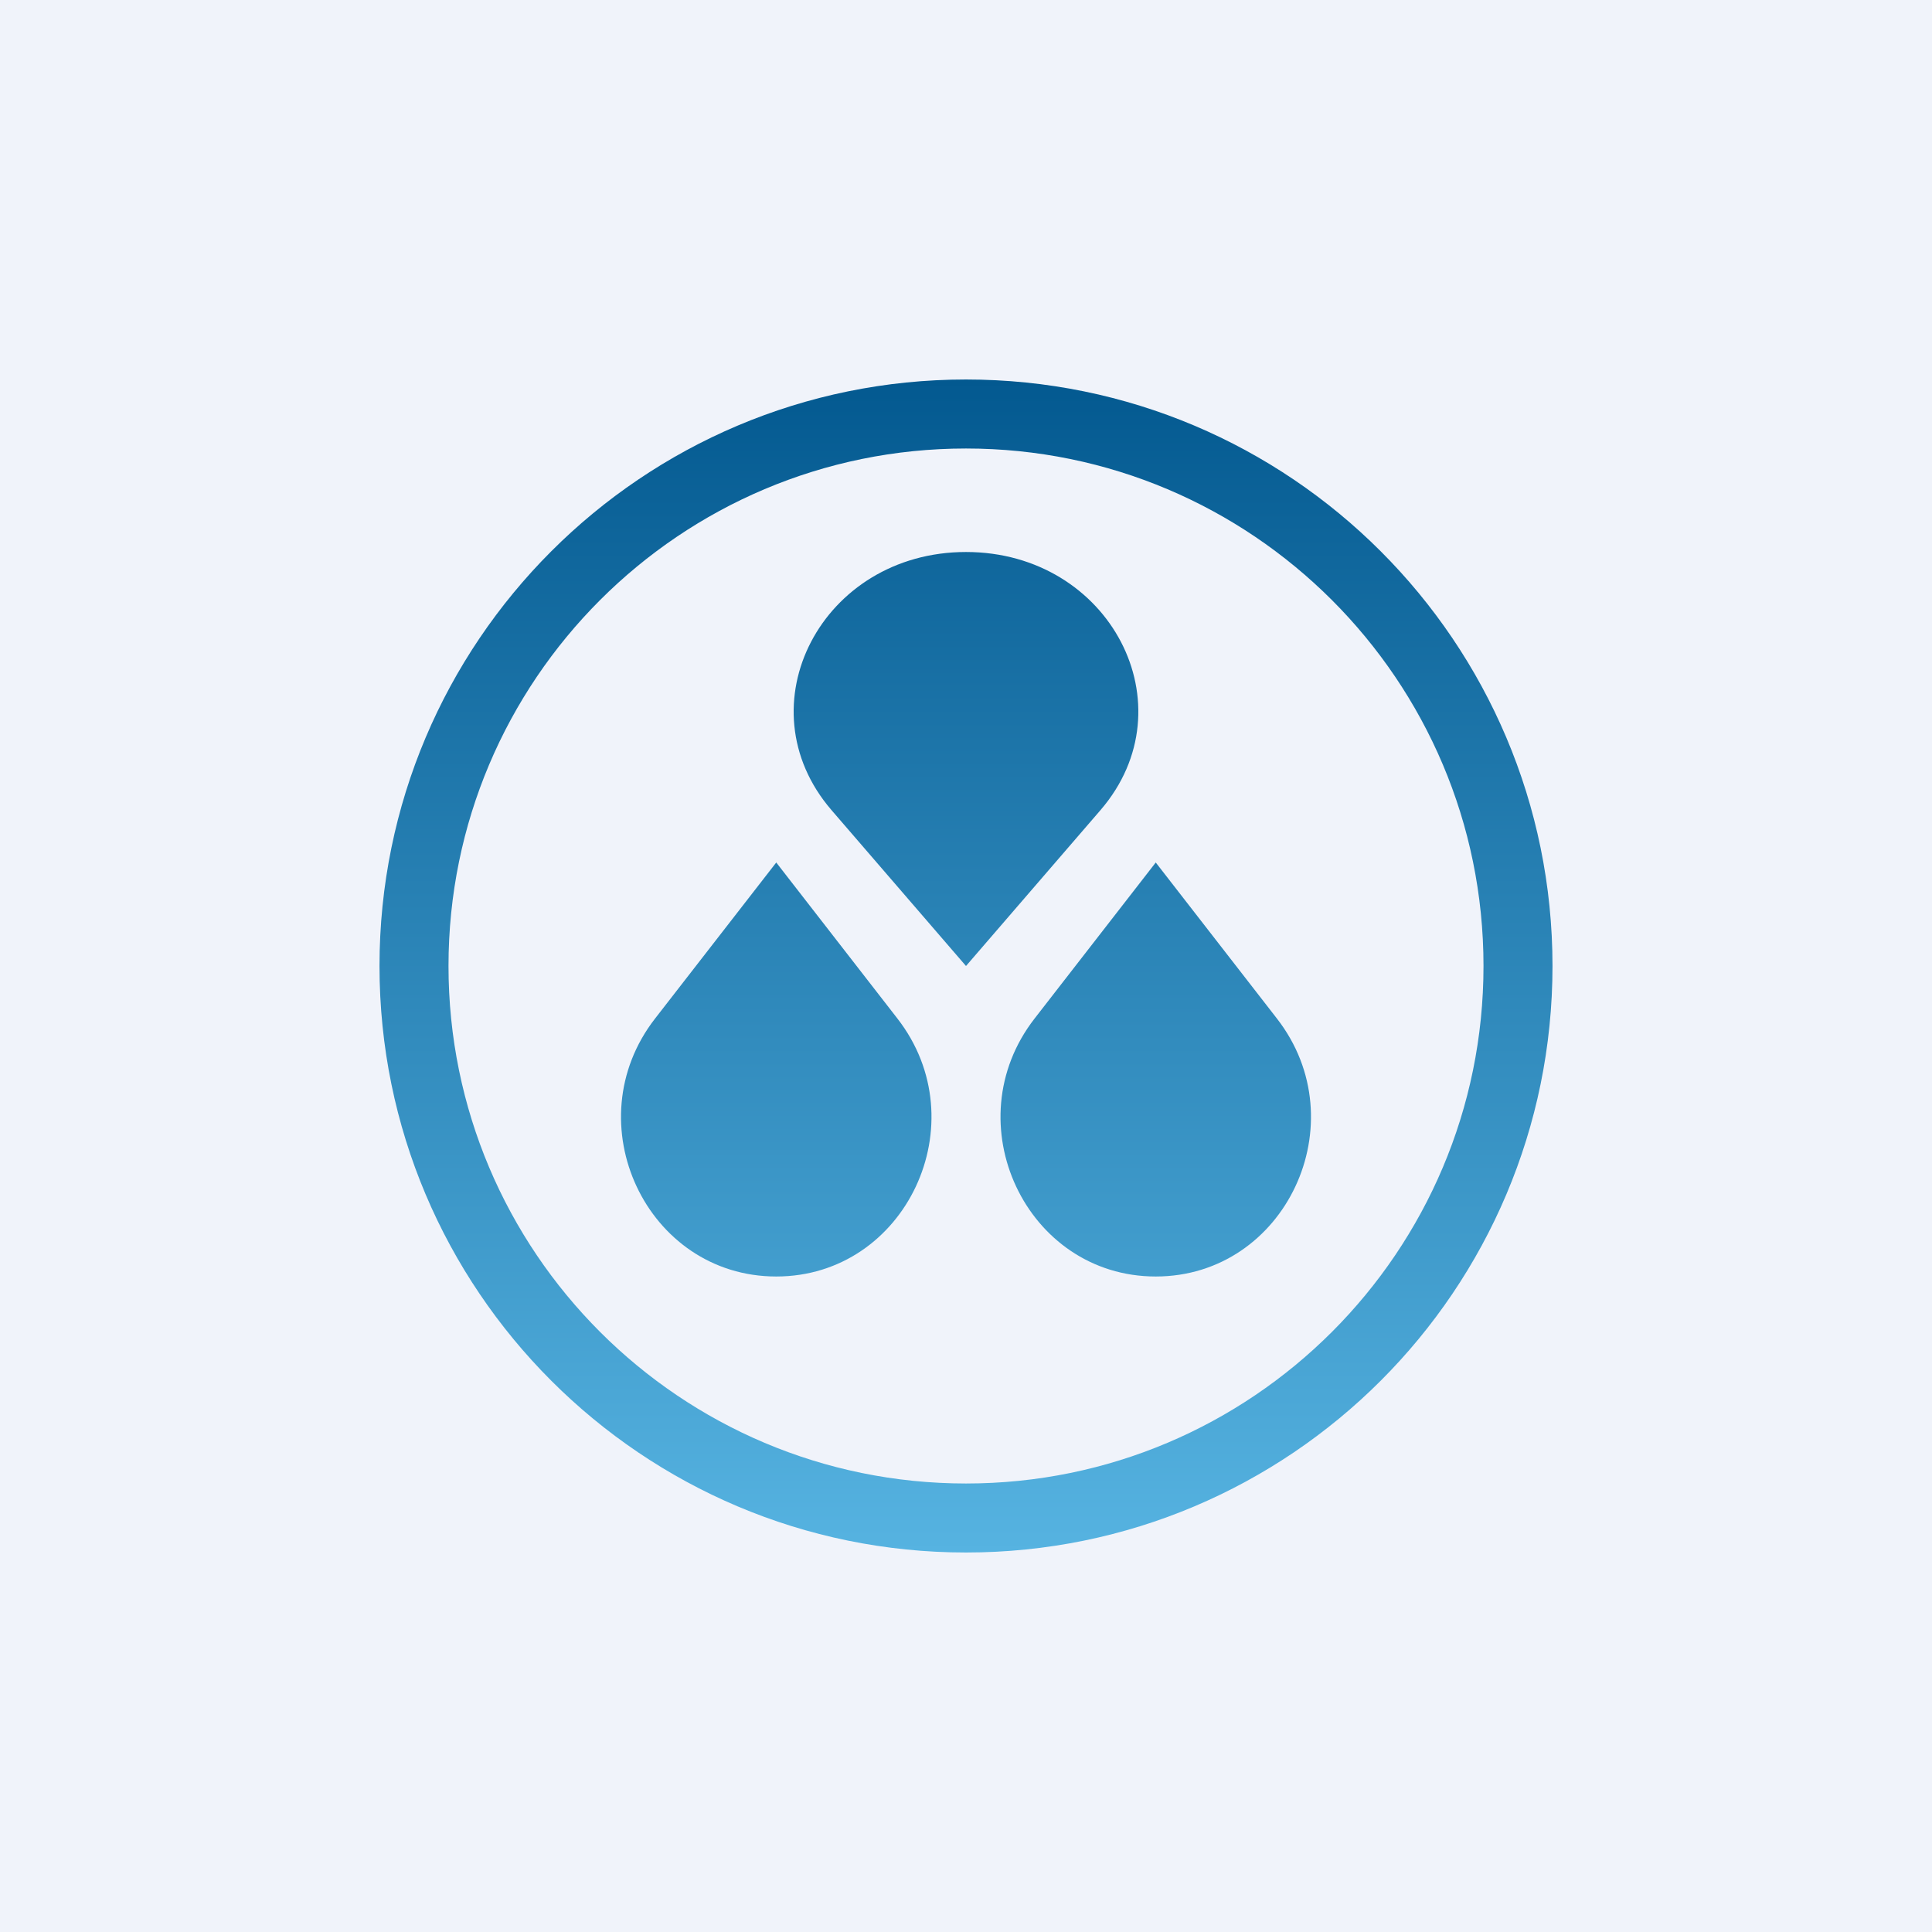
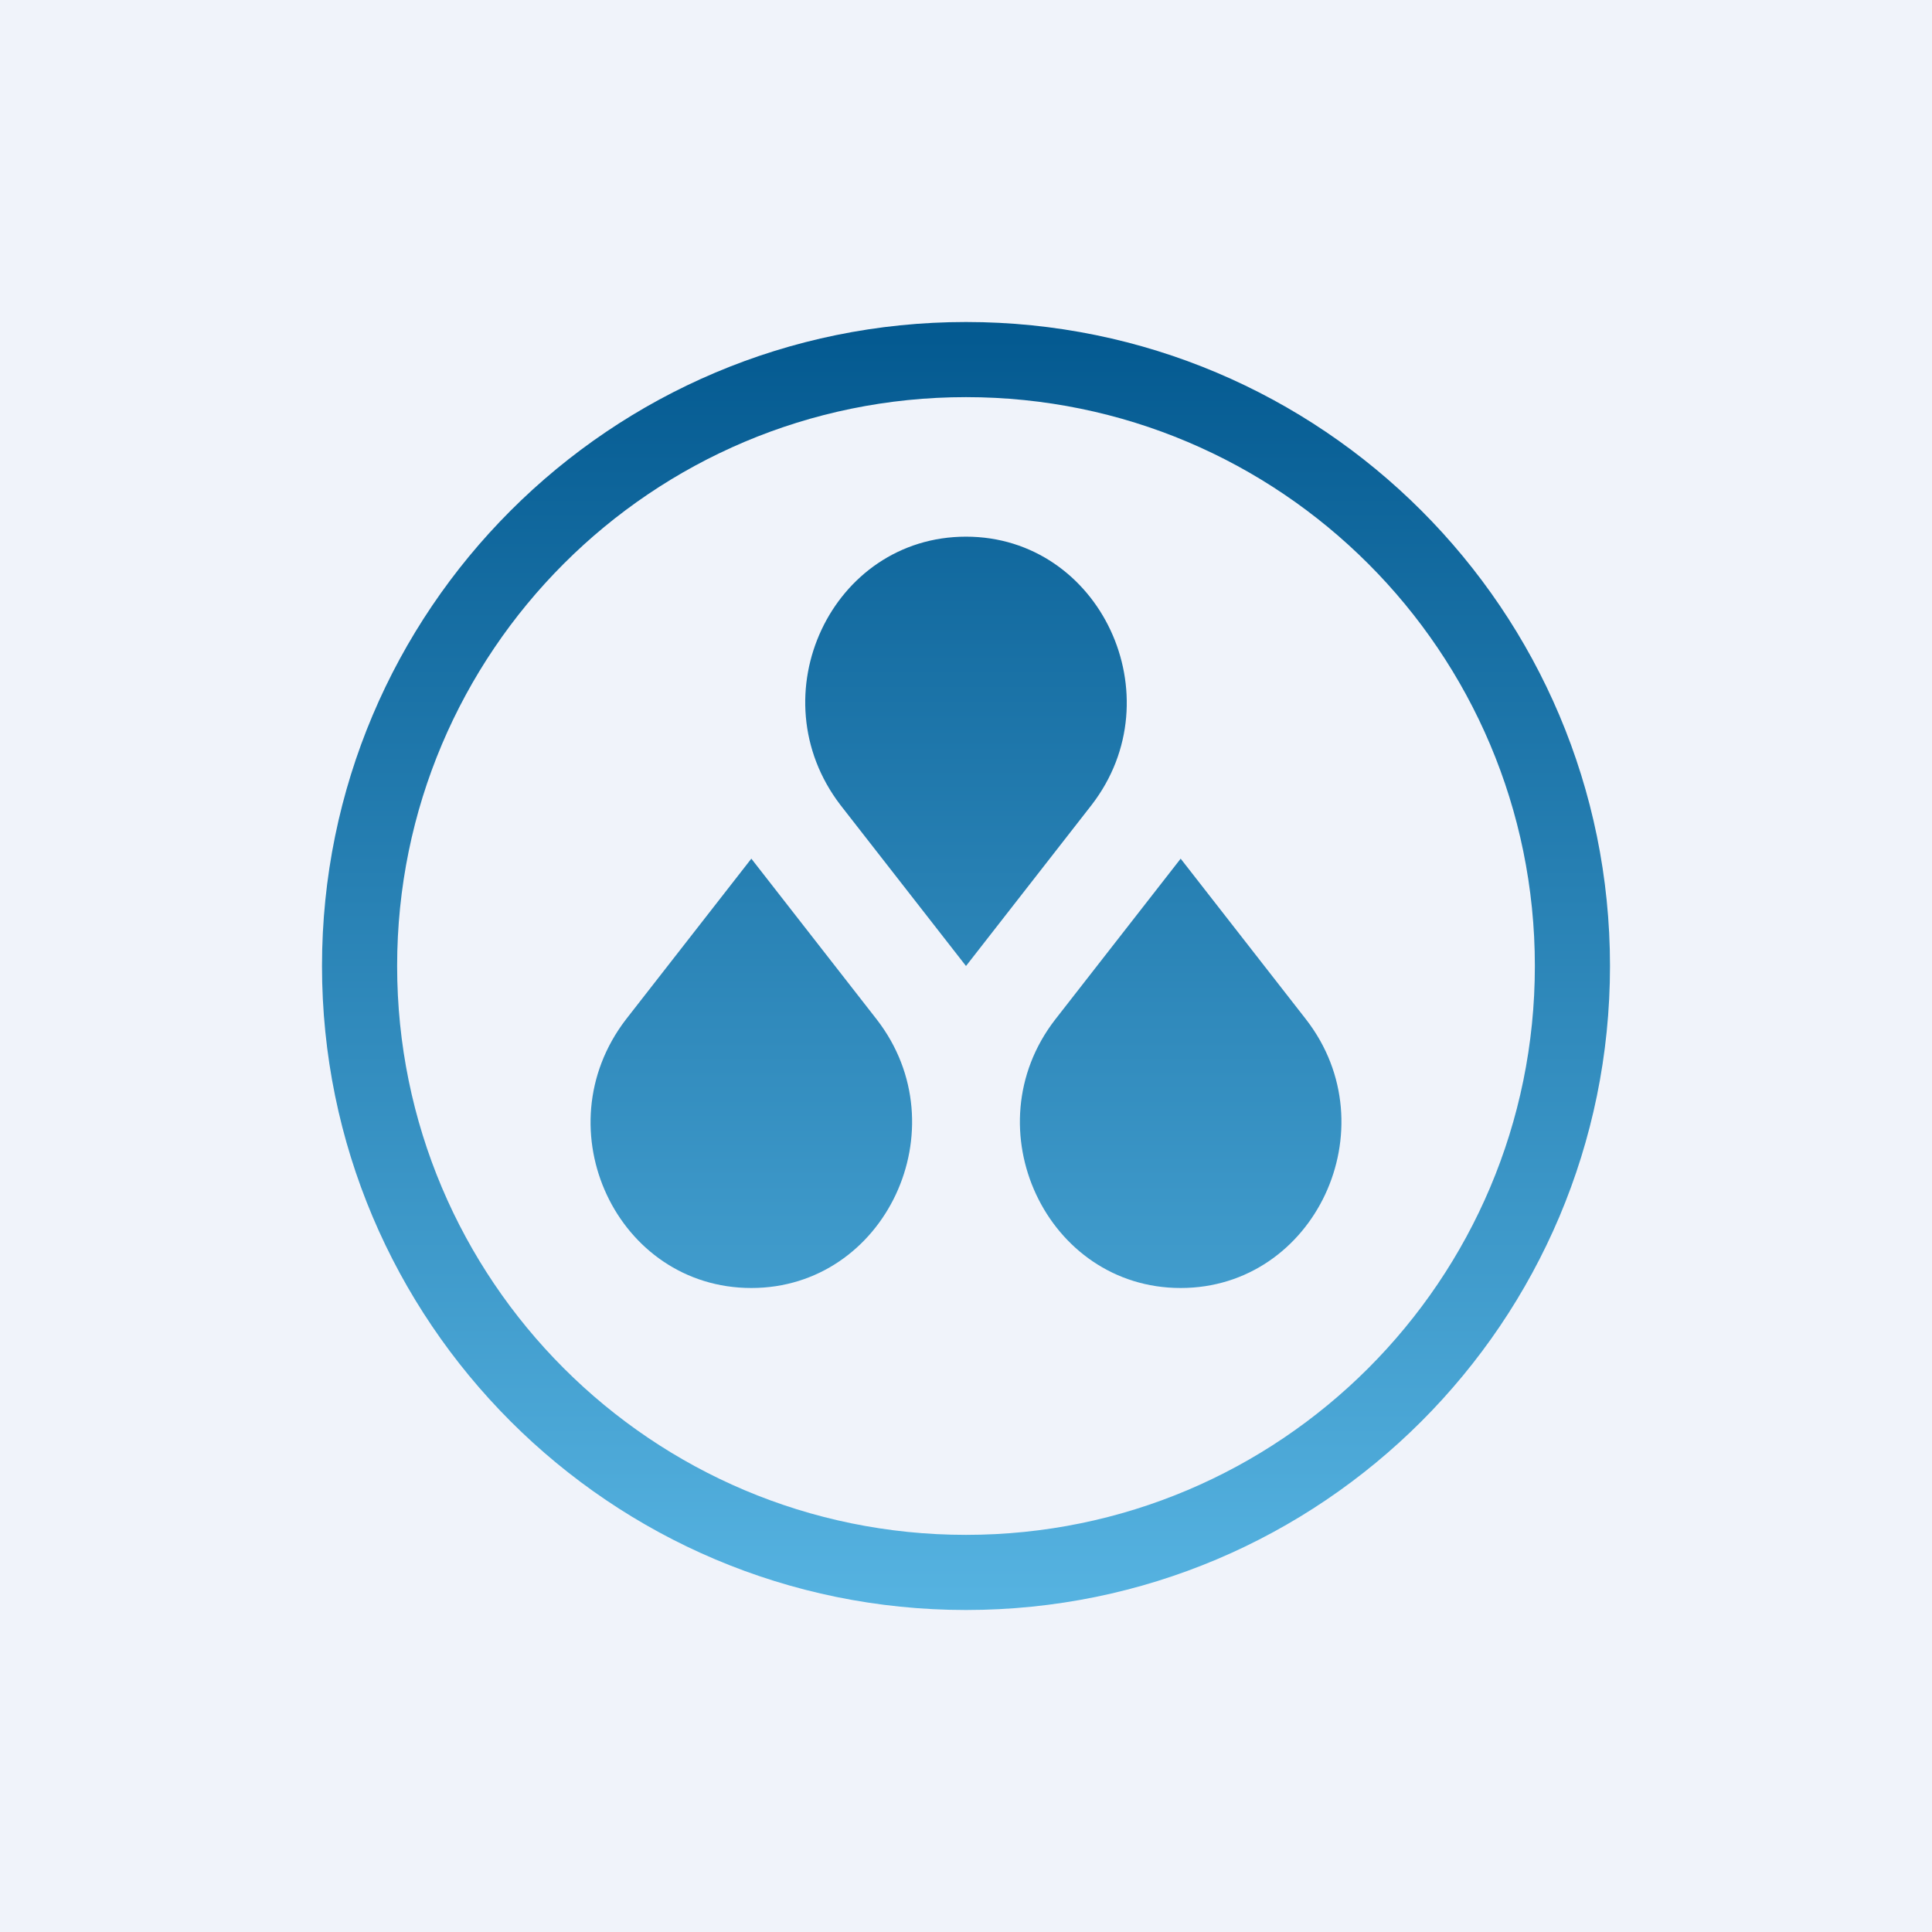
- <svg xmlns="http://www.w3.org/2000/svg" width="56" height="56" viewBox="0 0 56 56">
-   <path fill="#F0F3FA" d="M0 0h56v56H0z" />
-   <path fill-rule="evenodd" d="M45 28a17 17 0 1 1-34 0 17 17 0 0 1 34 0Zm-2 0a15 15 0 1 1-30 0 15 15 0 0 1 30 0Zm-16.99 1.52L22.5 25l-3.51 4.52C16.64 32.54 18.74 37 22.5 37s5.86-4.46 3.51-7.48ZM33.5 25l3.51 4.52c2.35 3.02.25 7.48-3.51 7.48s-5.86-4.46-3.51-7.48L33.5 25Zm-1.6-1.52L28 28l-3.9-4.52C21.5 20.46 23.82 16 28 16s6.5 4.46 3.9 7.48Z" fill="url(#a)" />
+ <svg xmlns="http://www.w3.org/2000/svg" width="18" height="18" viewBox="0 0 18 18">
+   <path fill="#F0F3FA" d="M0 0h18v18H0z" />
+   <path fill-rule="evenodd" d="M15 9A6 6 0 1 1 3 9a6 6 0 0 1 12 0Zm-.7 0A5.3 5.3 0 1 1 3.7 9a5.3 5.3 0 0 1 10.6 0Zm-6.13.5L7 8 5.83 9.5C5.05 10.52 5.75 12 7 12s1.95-1.49 1.17-2.5ZM11 8l1.17 1.5c.78 1.01.08 2.5-1.17 2.5s-1.95-1.49-1.17-2.5L11 8Zm-.83-.5L9 9 7.83 7.5C7.05 6.48 7.75 5 9 5s1.95 1.49 1.17 2.5Z" fill="url(#a)" />
  <defs>
-     <linearGradient id="a" x1="28" y1="11" x2="28" y2="45" gradientUnits="userSpaceOnUse">
+     <linearGradient id="a" x1="9" y1="3" x2="9" y2="15" gradientUnits="userSpaceOnUse">
      <stop stop-color="#035990" />
      <stop offset="1" stop-color="#56B3E1" />
    </linearGradient>
  </defs>
</svg>
